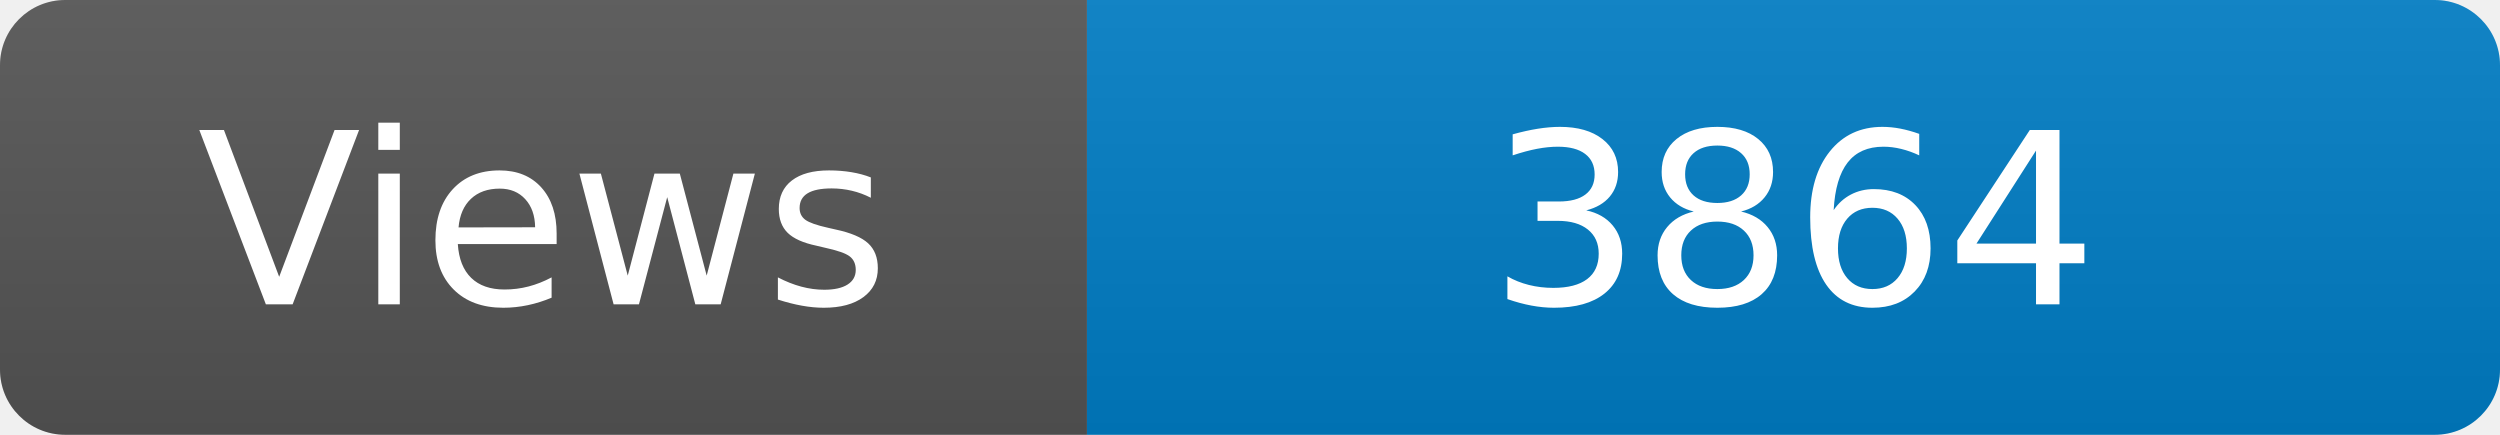
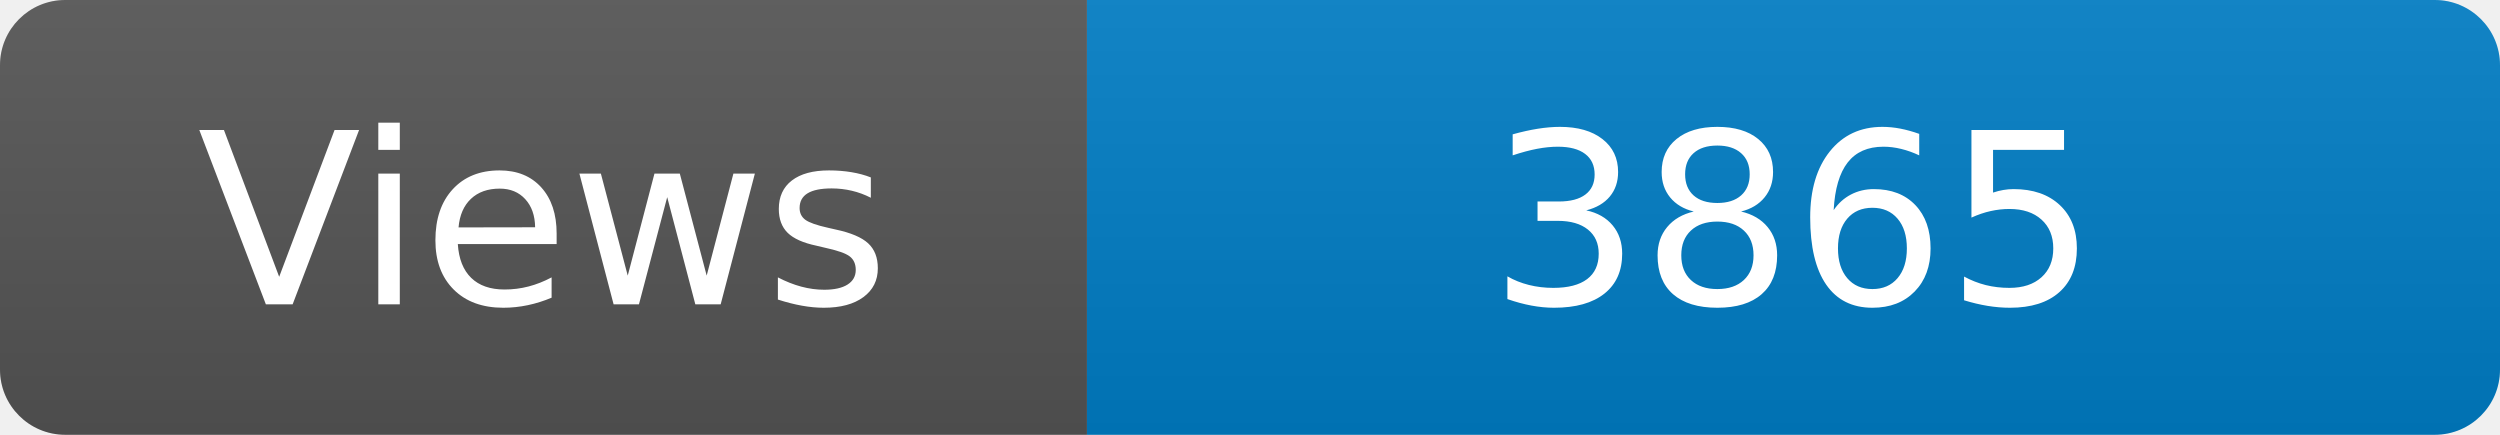
<svg xmlns="http://www.w3.org/2000/svg" width="115" height="20" role="img" aria-label="Maintained?: yes">
  <linearGradient id="s" x2="0" y2="100%">
    <stop offset="0" stop-color="#bbb" stop-opacity=".1" />
    <stop offset="1" stop-opacity=".1" />
  </linearGradient>
  <clipPath id="r">
    <rect width="115" height="20" rx="3" fill="#fff" />
  </clipPath>
  <g clip-path="url(#r)">
    <rect width="50" height="20" fill="#555" />
    <rect x="50" width="160" height="20" fill="#007ec6" />
    <rect width="115" height="20" fill="url(#s)" />
  </g>
  <g fill="#fff" text-anchor="middle" font-family="Verdana,Geneva,DejaVu Sans,sans-serif" font-size="110">
    <text x="250" y="140" transform="scale(.1)" fill="#fff">Views</text>
-     <text x="825" y="140" transform="scale(.1)" fill="#fff">3864</text>
+     <text x="825" y="140" transform="scale(.1)" fill="#fff">3865</text>
  </g>
</svg>
